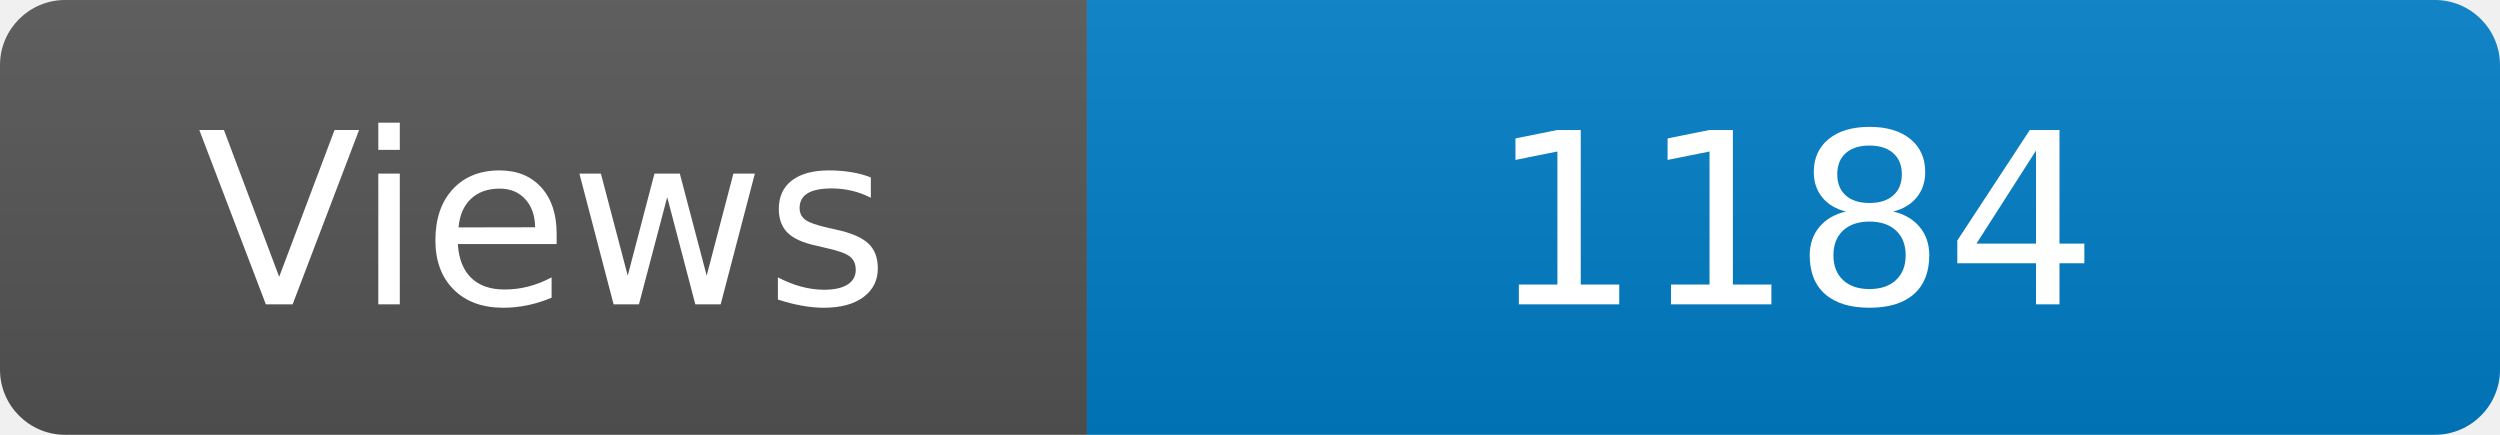
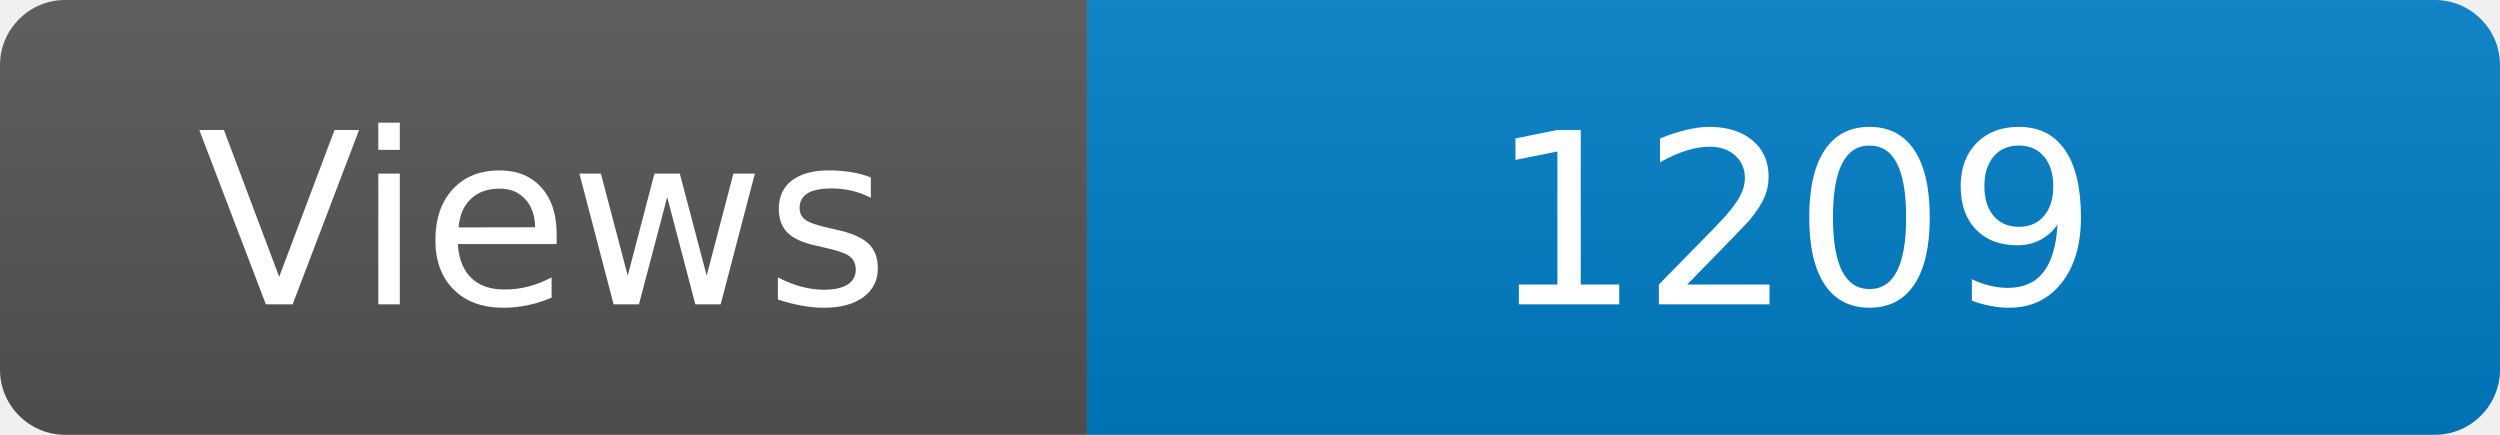
<svg xmlns="http://www.w3.org/2000/svg" width="115" height="20" role="img" aria-label="Maintained?: yes">
  <linearGradient id="s" x2="0" y2="100%">
    <stop offset="0" stop-color="#bbb" stop-opacity=".1" />
    <stop offset="1" stop-opacity=".1" />
  </linearGradient>
  <clipPath id="r">
    <rect width="115" height="20" rx="3" fill="#fff" />
  </clipPath>
  <g clip-path="url(#r)">
    <rect width="50" height="20" fill="#555" />
    <rect x="50" width="160" height="20" fill="#007ec6" />
    <rect width="115" height="20" fill="url(#s)" />
  </g>
  <g fill="#fff" text-anchor="middle" font-family="Verdana,Geneva,DejaVu Sans,sans-serif" font-size="110">
    <text x="250" y="140" transform="scale(.1)" fill="#fff">Views</text>
-     <text x="825" y="140" transform="scale(.1)" fill="#fff">1184</text>
+     <text x="825" y="140" transform="scale(.1)" fill="#fff">1209</text>
  </g>
</svg>
